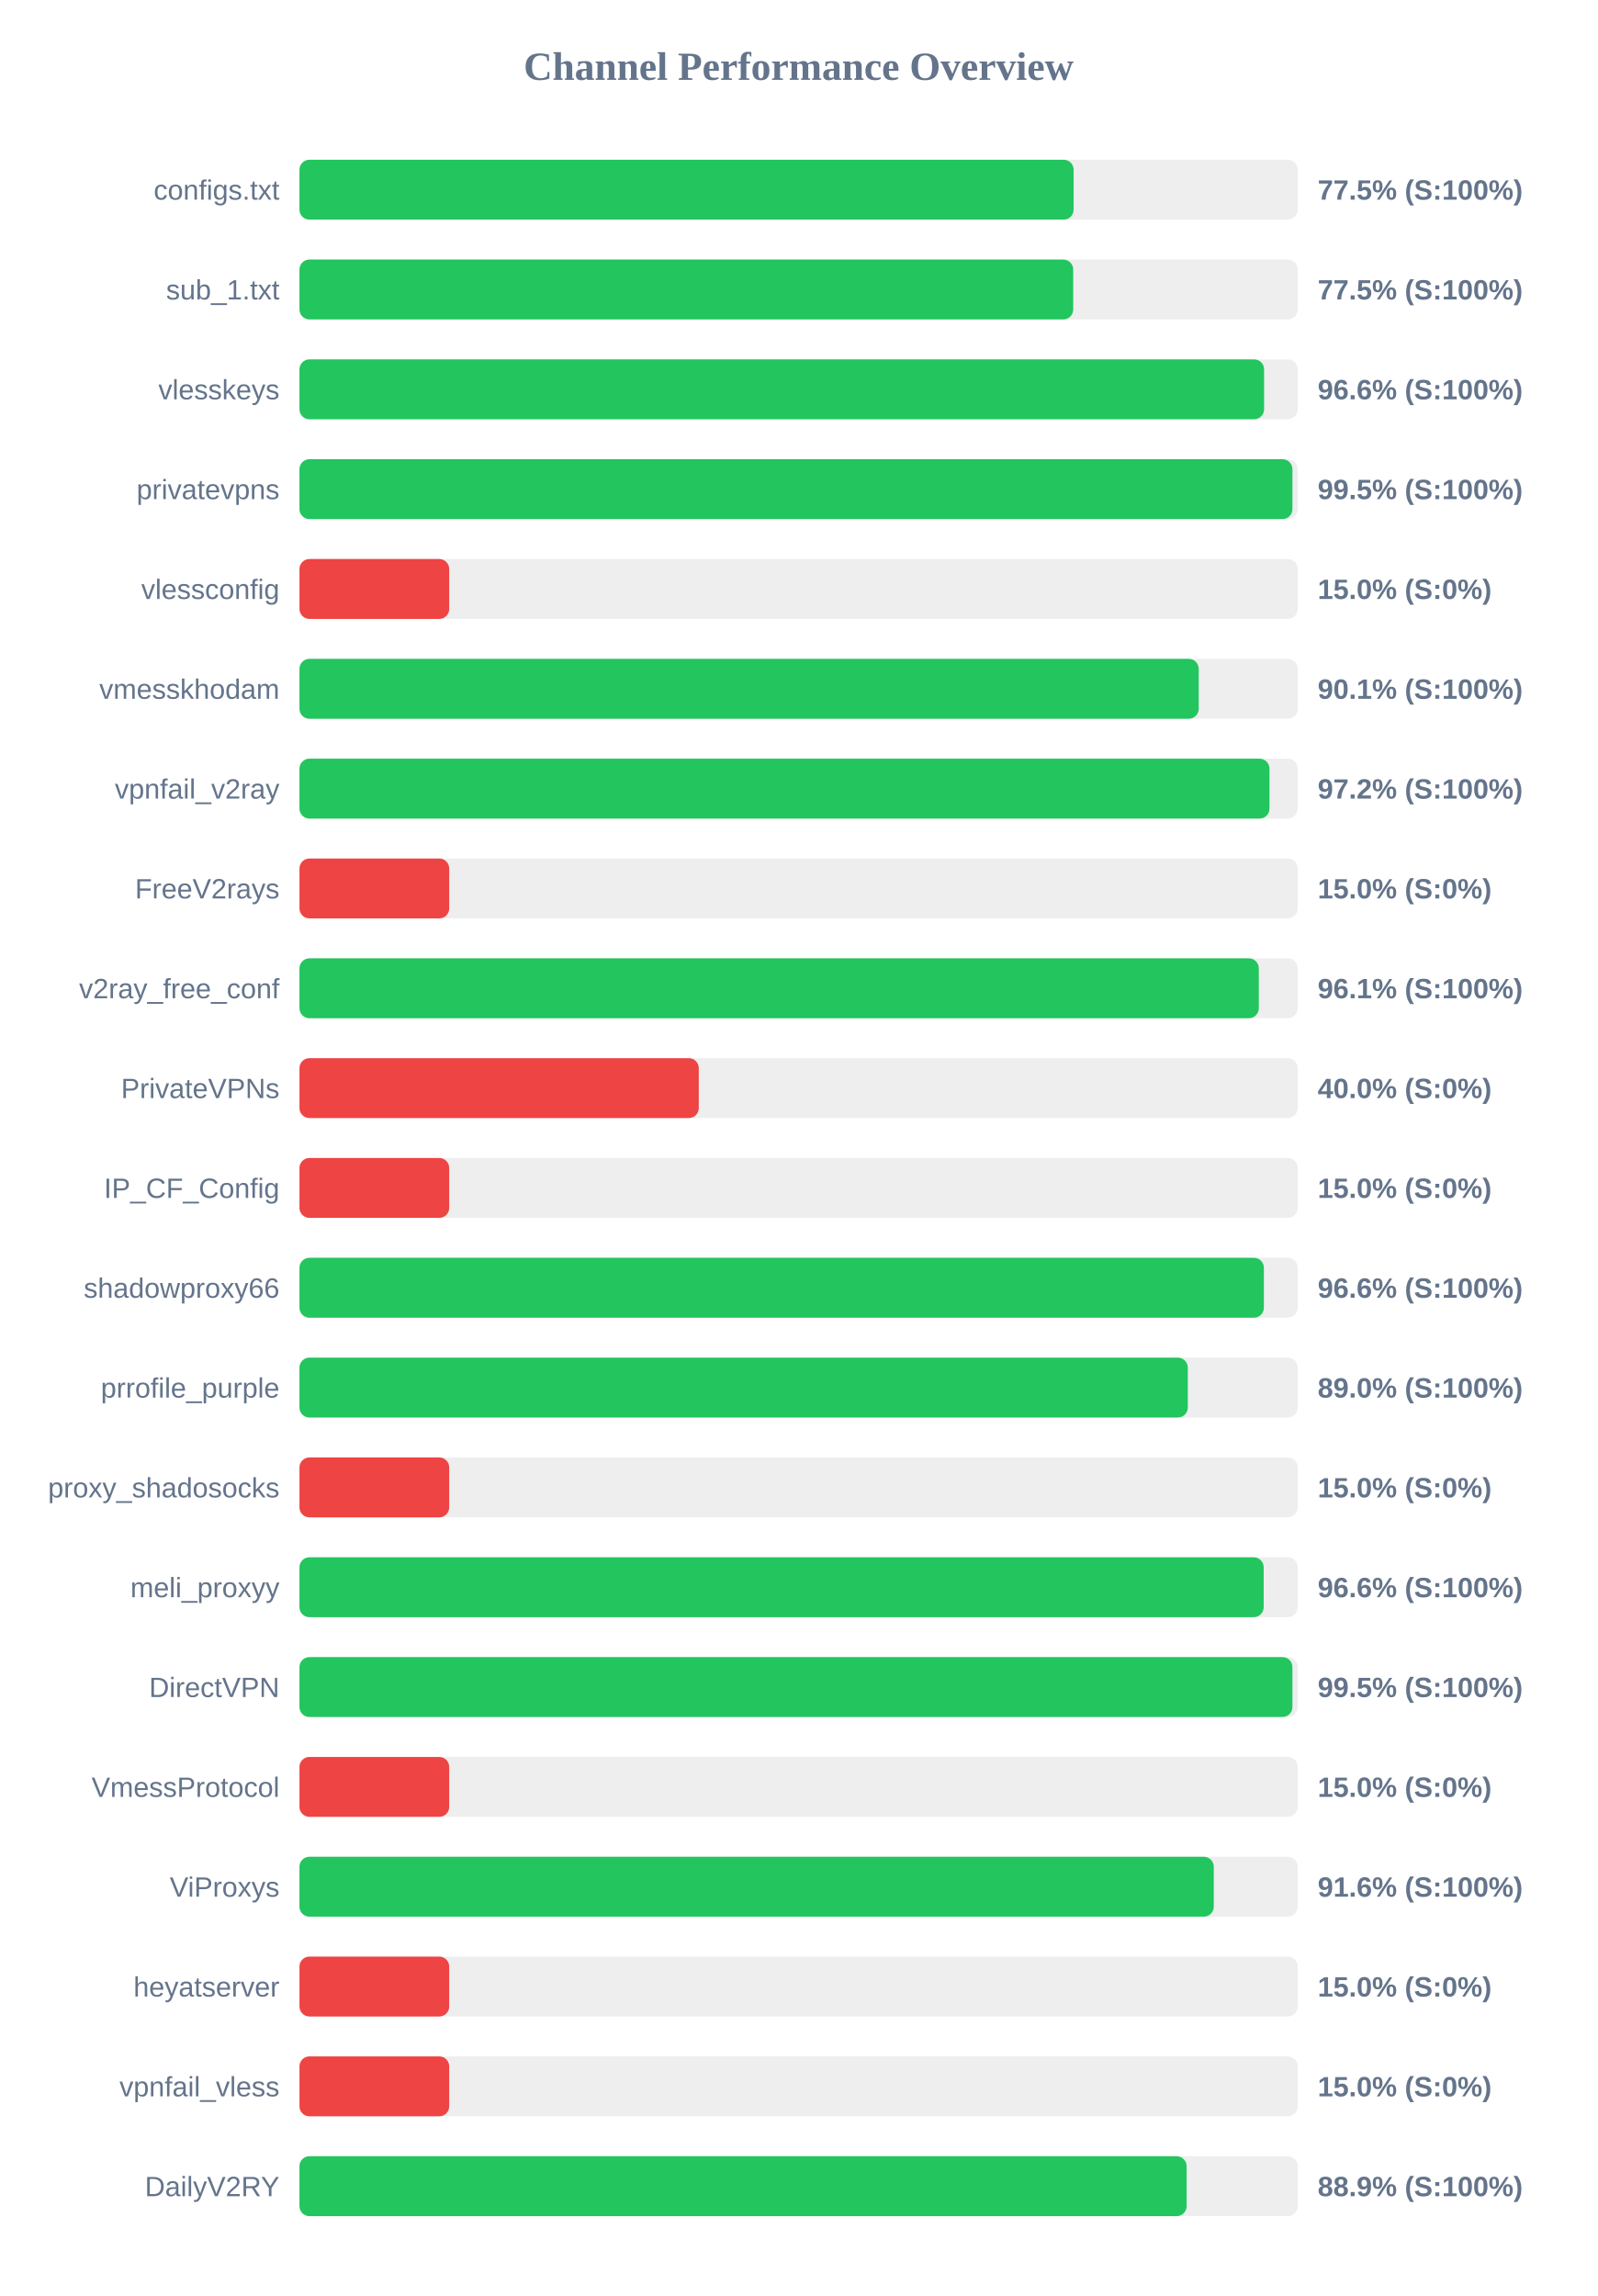
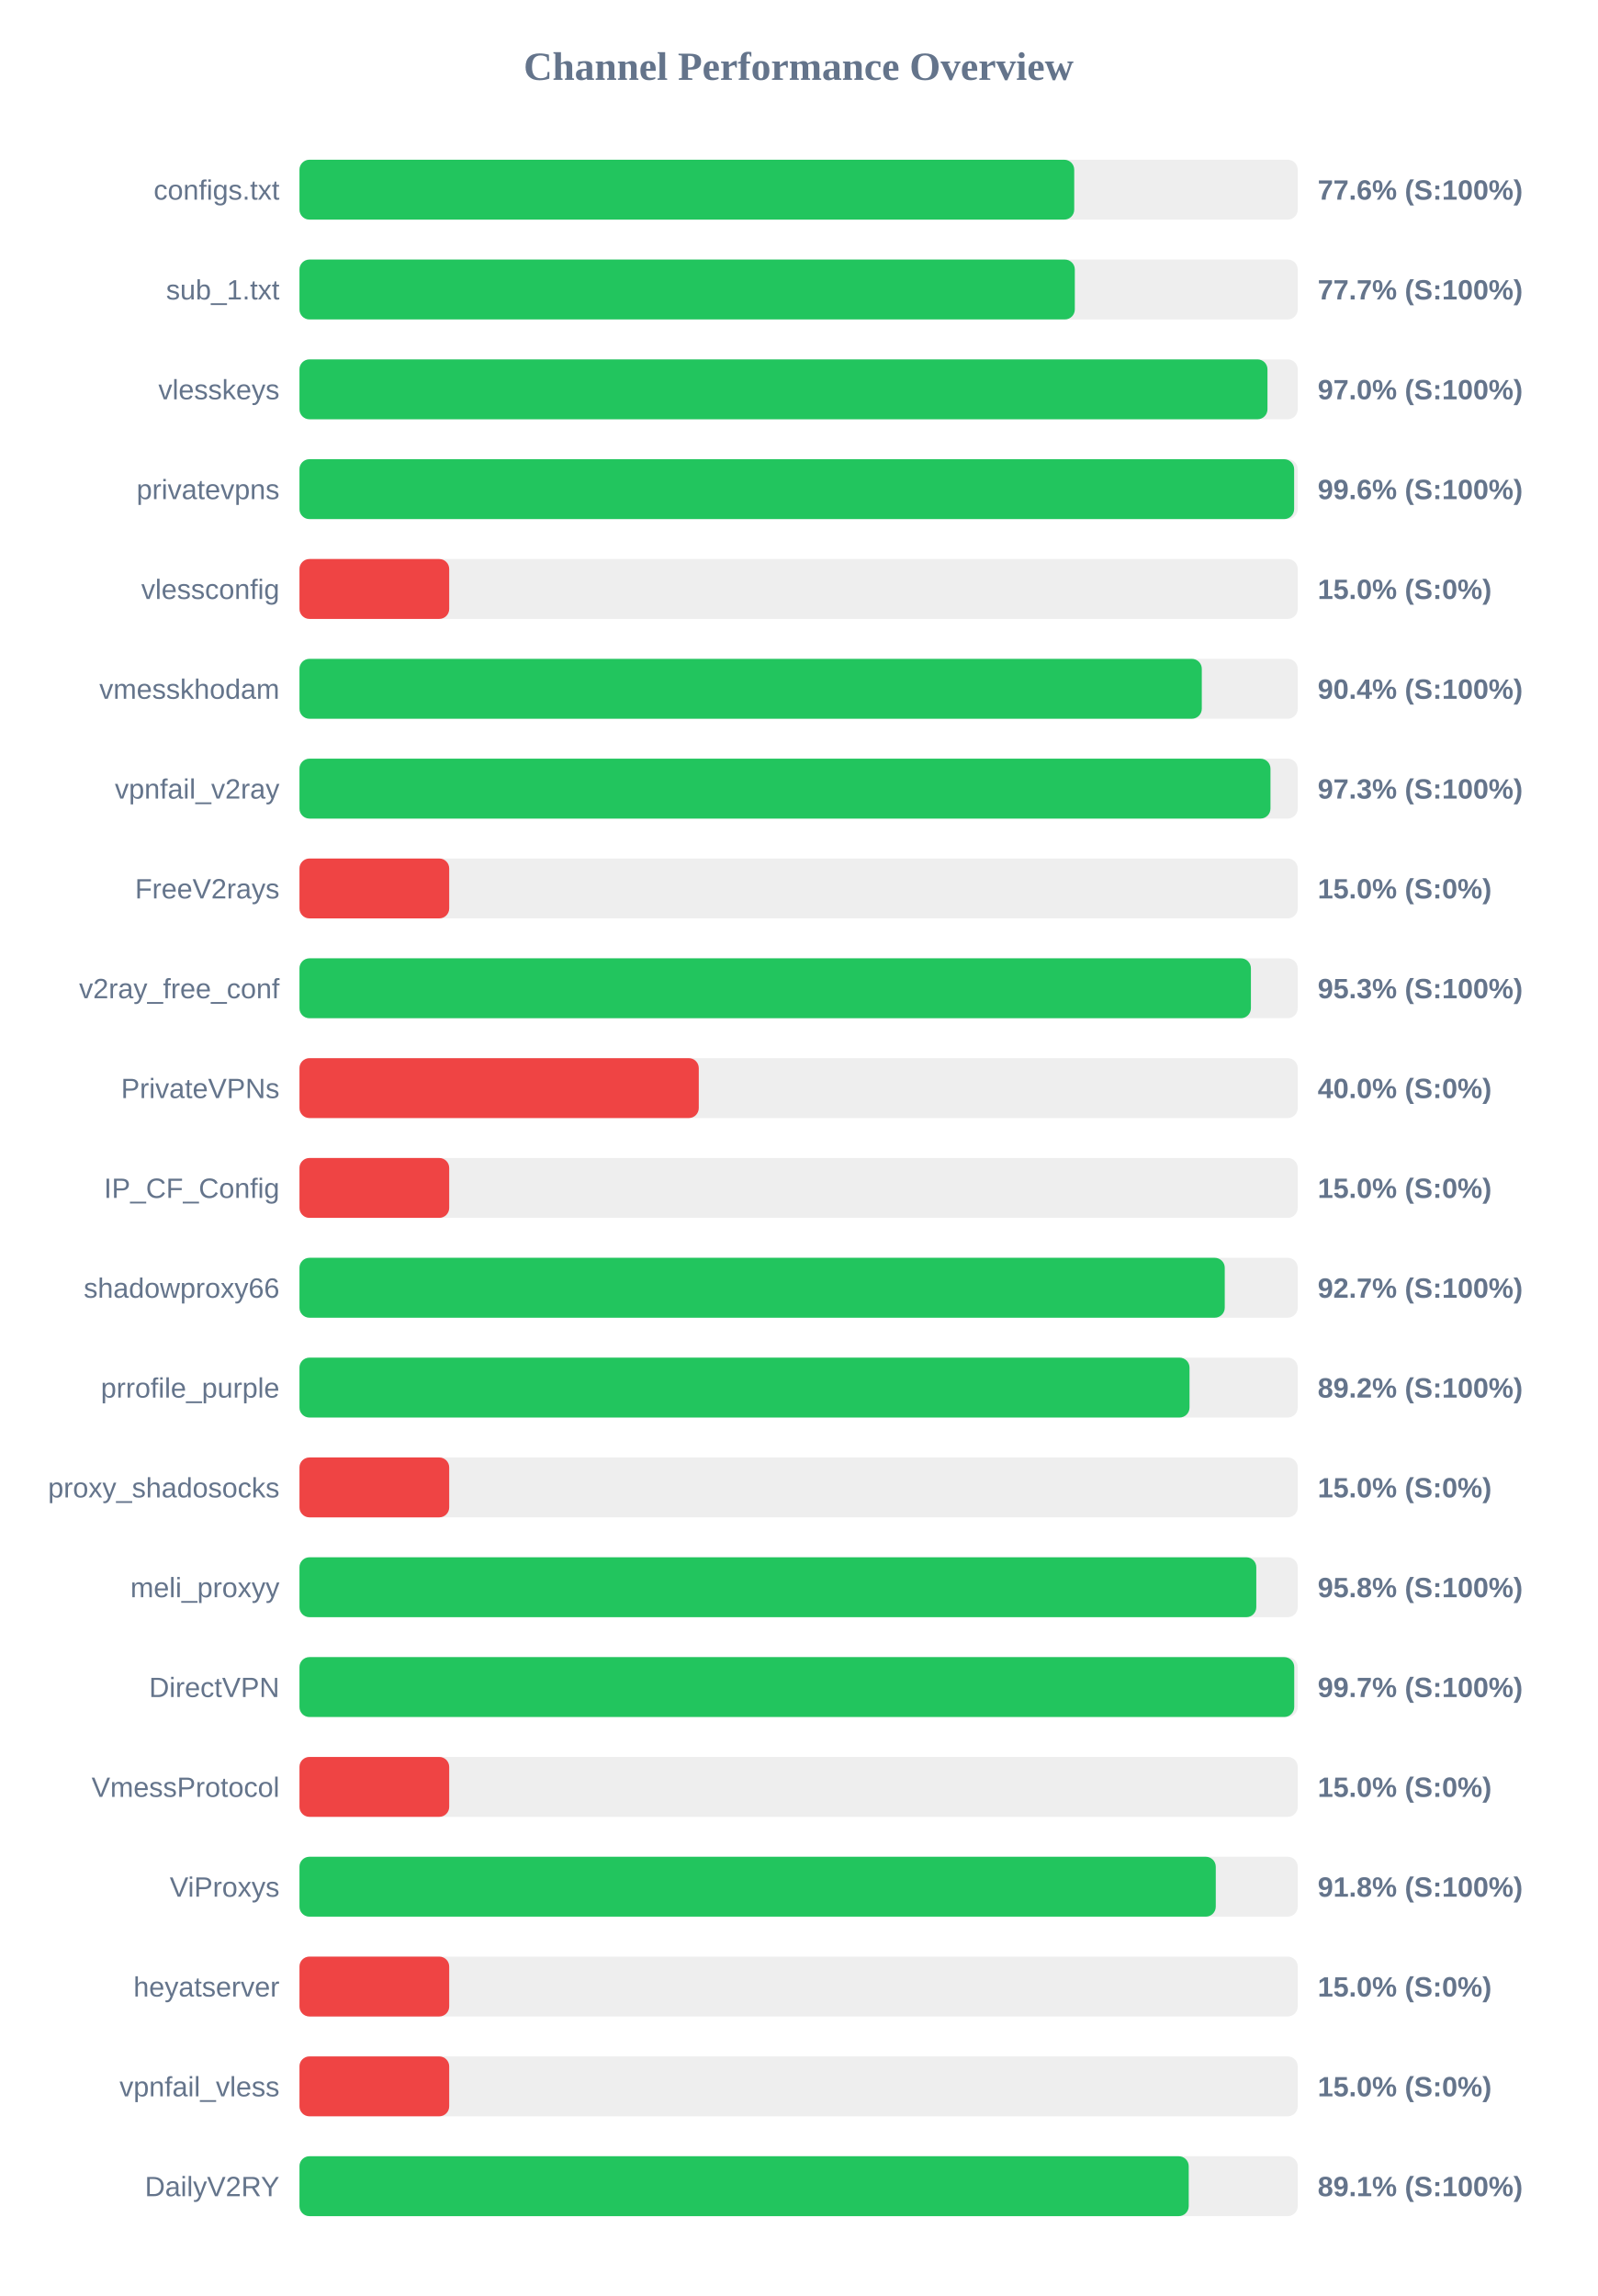
<svg xmlns="http://www.w3.org/2000/svg" width="800" height="1150" version="1.1">
  <style>
        .row { font: 14px Arial; fill: #64748b; }
        .score { font: bold 14px Arial; fill: #64748b; }
    </style>
  <text x="400" y="40" text-anchor="middle" font-size="20px" font-weight="bold" fill="#64748b">Channel Performance Overview</text>
  <rect x="150" y="80" width="500" height="30" fill="#eee" rx="5" />
-   <rect x="150" y="80" width="387.75" height="30" fill="#22c55e" rx="5" />
+   <rect x="150" y="80" width="388.05" height="30" fill="#22c55e" rx="5" />
  <text x="140" y="100" text-anchor="end" class="row">configs.txt</text>
-   <text x="660" y="100" text-anchor="start" class="score">77.5% (S:100%)</text>
+   <text x="660" y="100" text-anchor="start" class="score">77.6% (S:100%)</text>
  <rect x="150" y="130" width="500" height="30" fill="#eee" rx="5" />
-   <rect x="150" y="130" width="387.55" height="30" fill="#22c55e" rx="5" />
+   <rect x="150" y="130" width="388.35" height="30" fill="#22c55e" rx="5" />
  <text x="140" y="150" text-anchor="end" class="row">sub_1.txt</text>
-   <text x="660" y="150" text-anchor="start" class="score">77.5% (S:100%)</text>
+   <text x="660" y="150" text-anchor="start" class="score">77.7% (S:100%)</text>
  <rect x="150" y="180" width="500" height="30" fill="#eee" rx="5" />
-   <rect x="150" y="180" width="483.15" height="30" fill="#22c55e" rx="5" />
+   <rect x="150" y="180" width="484.85" height="30" fill="#22c55e" rx="5" />
  <text x="140" y="200" text-anchor="end" class="row">vlesskeys</text>
-   <text x="660" y="200" text-anchor="start" class="score">96.6% (S:100%)</text>
+   <text x="660" y="200" text-anchor="start" class="score">97.0% (S:100%)</text>
  <rect x="150" y="230" width="500" height="30" fill="#eee" rx="5" />
-   <rect x="150" y="230" width="497.35" height="30" fill="#22c55e" rx="5" />
+   <rect x="150" y="230" width="498.2" height="30" fill="#22c55e" rx="5" />
  <text x="140" y="250" text-anchor="end" class="row">privatevpns</text>
-   <text x="660" y="250" text-anchor="start" class="score">99.5% (S:100%)</text>
+   <text x="660" y="250" text-anchor="start" class="score">99.6% (S:100%)</text>
  <rect x="150" y="280" width="500" height="30" fill="#eee" rx="5" />
  <rect x="150" y="280" width="75.0" height="30" fill="#ef4444" rx="5" />
  <text x="140" y="300" text-anchor="end" class="row">vlessconfig</text>
  <text x="660" y="300" text-anchor="start" class="score">15.0% (S:0%)</text>
  <rect x="150" y="330" width="500" height="30" fill="#eee" rx="5" />
-   <rect x="150" y="330" width="450.4" height="30" fill="#22c55e" rx="5" />
+   <rect x="150" y="330" width="451.95" height="30" fill="#22c55e" rx="5" />
  <text x="140" y="350" text-anchor="end" class="row">vmesskhodam</text>
-   <text x="660" y="350" text-anchor="start" class="score">90.1% (S:100%)</text>
+   <text x="660" y="350" text-anchor="start" class="score">90.4% (S:100%)</text>
  <rect x="150" y="380" width="500" height="30" fill="#eee" rx="5" />
-   <rect x="150" y="380" width="485.85" height="30" fill="#22c55e" rx="5" />
+   <rect x="150" y="380" width="486.35" height="30" fill="#22c55e" rx="5" />
  <text x="140" y="400" text-anchor="end" class="row">vpnfail_v2ray</text>
-   <text x="660" y="400" text-anchor="start" class="score">97.2% (S:100%)</text>
+   <text x="660" y="400" text-anchor="start" class="score">97.3% (S:100%)</text>
  <rect x="150" y="430" width="500" height="30" fill="#eee" rx="5" />
  <rect x="150" y="430" width="75.0" height="30" fill="#ef4444" rx="5" />
  <text x="140" y="450" text-anchor="end" class="row">FreeV2rays</text>
  <text x="660" y="450" text-anchor="start" class="score">15.0% (S:0%)</text>
  <rect x="150" y="480" width="500" height="30" fill="#eee" rx="5" />
-   <rect x="150" y="480" width="480.5" height="30" fill="#22c55e" rx="5" />
+   <rect x="150" y="480" width="476.55" height="30" fill="#22c55e" rx="5" />
  <text x="140" y="500" text-anchor="end" class="row">v2ray_free_conf</text>
-   <text x="660" y="500" text-anchor="start" class="score">96.1% (S:100%)</text>
+   <text x="660" y="500" text-anchor="start" class="score">95.3% (S:100%)</text>
  <rect x="150" y="530" width="500" height="30" fill="#eee" rx="5" />
  <rect x="150" y="530" width="200.0" height="30" fill="#ef4444" rx="5" />
  <text x="140" y="550" text-anchor="end" class="row">PrivateVPNs</text>
  <text x="660" y="550" text-anchor="start" class="score">40.0% (S:0%)</text>
  <rect x="150" y="580" width="500" height="30" fill="#eee" rx="5" />
  <rect x="150" y="580" width="75.0" height="30" fill="#ef4444" rx="5" />
  <text x="140" y="600" text-anchor="end" class="row">IP_CF_Config</text>
  <text x="660" y="600" text-anchor="start" class="score">15.0% (S:0%)</text>
  <rect x="150" y="630" width="500" height="30" fill="#eee" rx="5" />
-   <rect x="150" y="630" width="483.05" height="30" fill="#22c55e" rx="5" />
+   <rect x="150" y="630" width="463.45" height="30" fill="#22c55e" rx="5" />
  <text x="140" y="650" text-anchor="end" class="row">shadowproxy66</text>
-   <text x="660" y="650" text-anchor="start" class="score">96.6% (S:100%)</text>
+   <text x="660" y="650" text-anchor="start" class="score">92.7% (S:100%)</text>
  <rect x="150" y="680" width="500" height="30" fill="#eee" rx="5" />
-   <rect x="150" y="680" width="444.95" height="30" fill="#22c55e" rx="5" />
+   <rect x="150" y="680" width="445.8" height="30" fill="#22c55e" rx="5" />
  <text x="140" y="700" text-anchor="end" class="row">prrofile_purple</text>
-   <text x="660" y="700" text-anchor="start" class="score">89.0% (S:100%)</text>
+   <text x="660" y="700" text-anchor="start" class="score">89.2% (S:100%)</text>
  <rect x="150" y="730" width="500" height="30" fill="#eee" rx="5" />
  <rect x="150" y="730" width="75.0" height="30" fill="#ef4444" rx="5" />
  <text x="140" y="750" text-anchor="end" class="row">proxy_shadosocks</text>
  <text x="660" y="750" text-anchor="start" class="score">15.0% (S:0%)</text>
  <rect x="150" y="780" width="500" height="30" fill="#eee" rx="5" />
-   <rect x="150" y="780" width="482.95" height="30" fill="#22c55e" rx="5" />
+   <rect x="150" y="780" width="479.25" height="30" fill="#22c55e" rx="5" />
  <text x="140" y="800" text-anchor="end" class="row">meli_proxyy</text>
-   <text x="660" y="800" text-anchor="start" class="score">96.6% (S:100%)</text>
+   <text x="660" y="800" text-anchor="start" class="score">95.8% (S:100%)</text>
  <rect x="150" y="830" width="500" height="30" fill="#eee" rx="5" />
-   <rect x="150" y="830" width="497.35" height="30" fill="#22c55e" rx="5" />
+   <rect x="150" y="830" width="498.25" height="30" fill="#22c55e" rx="5" />
  <text x="140" y="850" text-anchor="end" class="row">DirectVPN</text>
-   <text x="660" y="850" text-anchor="start" class="score">99.5% (S:100%)</text>
+   <text x="660" y="850" text-anchor="start" class="score">99.7% (S:100%)</text>
  <rect x="150" y="880" width="500" height="30" fill="#eee" rx="5" />
  <rect x="150" y="880" width="75.0" height="30" fill="#ef4444" rx="5" />
  <text x="140" y="900" text-anchor="end" class="row">VmessProtocol</text>
  <text x="660" y="900" text-anchor="start" class="score">15.0% (S:0%)</text>
  <rect x="150" y="930" width="500" height="30" fill="#eee" rx="5" />
-   <rect x="150" y="930" width="457.95" height="30" fill="#22c55e" rx="5" />
+   <rect x="150" y="930" width="458.95" height="30" fill="#22c55e" rx="5" />
  <text x="140" y="950" text-anchor="end" class="row">ViProxys</text>
-   <text x="660" y="950" text-anchor="start" class="score">91.6% (S:100%)</text>
+   <text x="660" y="950" text-anchor="start" class="score">91.8% (S:100%)</text>
  <rect x="150" y="980" width="500" height="30" fill="#eee" rx="5" />
  <rect x="150" y="980" width="75.0" height="30" fill="#ef4444" rx="5" />
  <text x="140" y="1000" text-anchor="end" class="row">heyatserver</text>
  <text x="660" y="1000" text-anchor="start" class="score">15.0% (S:0%)</text>
  <rect x="150" y="1030" width="500" height="30" fill="#eee" rx="5" />
  <rect x="150" y="1030" width="75.0" height="30" fill="#ef4444" rx="5" />
  <text x="140" y="1050" text-anchor="end" class="row">vpnfail_vless</text>
  <text x="660" y="1050" text-anchor="start" class="score">15.0% (S:0%)</text>
  <rect x="150" y="1080" width="500" height="30" fill="#eee" rx="5" />
-   <rect x="150" y="1080" width="444.35" height="30" fill="#22c55e" rx="5" />
+   <rect x="150" y="1080" width="445.4" height="30" fill="#22c55e" rx="5" />
  <text x="140" y="1100" text-anchor="end" class="row">DailyV2RY</text>
-   <text x="660" y="1100" text-anchor="start" class="score">88.9% (S:100%)</text>
+   <text x="660" y="1100" text-anchor="start" class="score">89.1% (S:100%)</text>
</svg>
